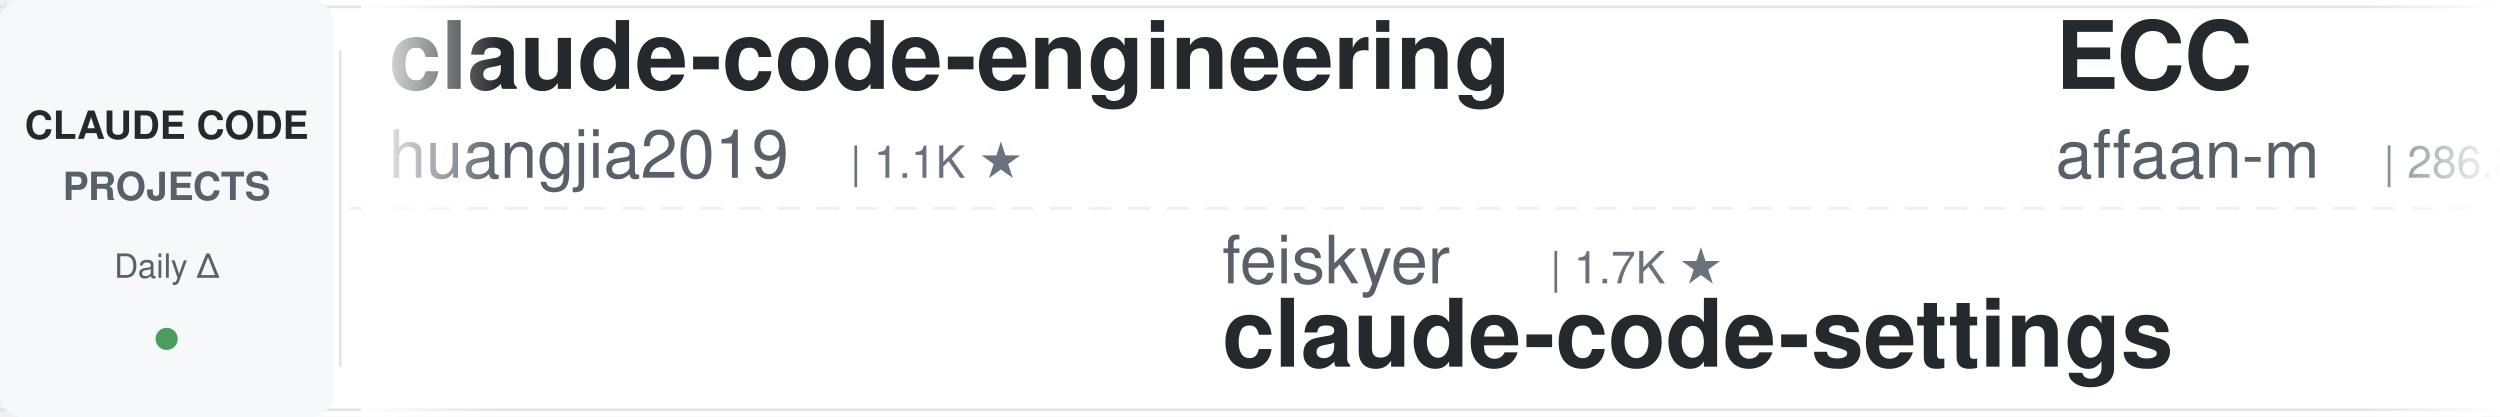
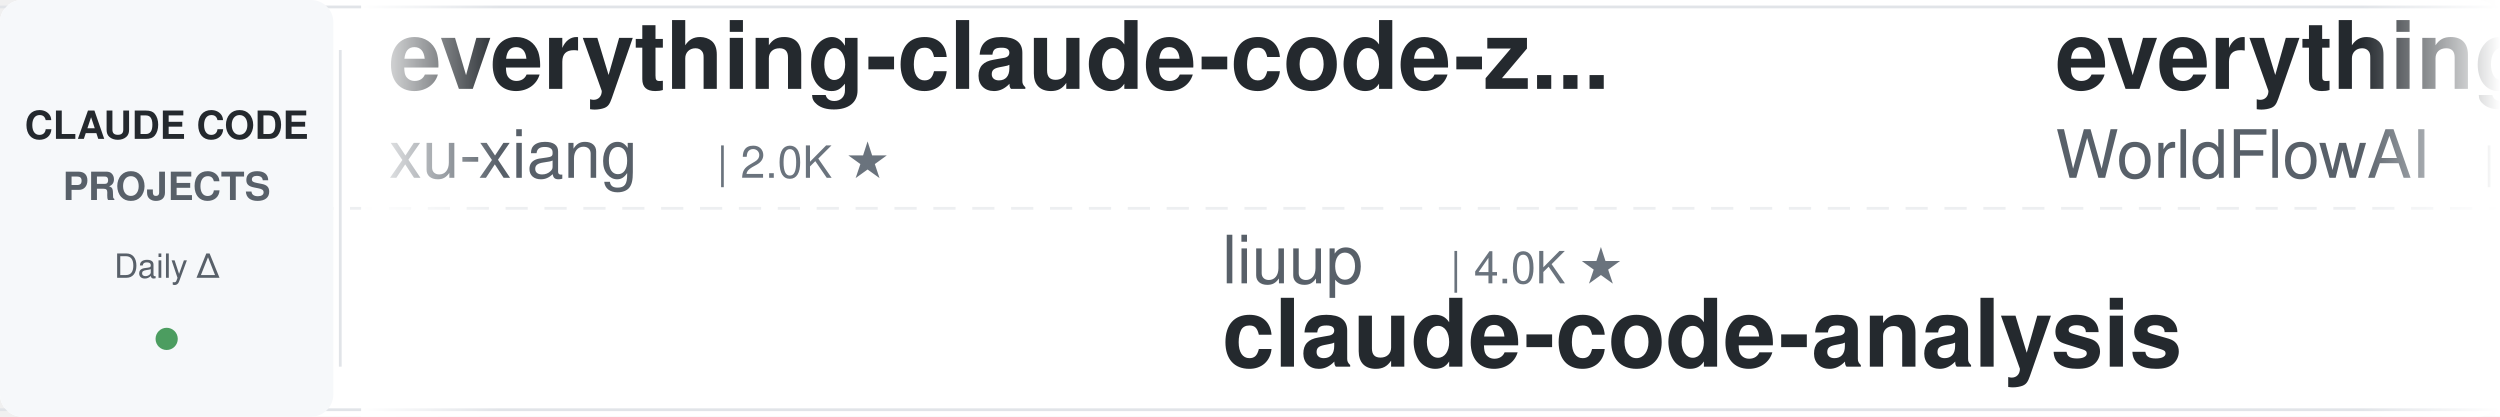
<svg xmlns="http://www.w3.org/2000/svg" width="900" height="150">
  <defs>
    <linearGradient id="leftFade" x1="0%" y1="0%" x2="100%" y2="0%">
      <stop offset="0%" style="stop-color:#ffffff;stop-opacity:1" />
      <stop offset="100%" style="stop-color:#ffffff;stop-opacity:0" />
    </linearGradient>
    <linearGradient id="rightFade" x1="0%" y1="0%" x2="100%" y2="0%">
      <stop offset="0%" style="stop-color:#ffffff;stop-opacity:0" />
      <stop offset="100%" style="stop-color:#ffffff;stop-opacity:1" />
    </linearGradient>
  </defs>
  <rect width="900" height="150" fill="#ffffff" rx="8" />
  <rect x="0" y="2" width="900" height="1" fill="#e1e4e8" />
  <rect x="0" y="147" width="900" height="1" fill="#e1e4e8" />
  <line x1="0" y1="75" x2="900" y2="75" stroke="#e1e4e8" stroke-width="1" stroke-dasharray="8 6" opacity="0.6" />
  <rect x="0" y="0" width="120" height="150" fill="#f6f8fa" rx="8" />
  <text x="60" y="50" font-family="-apple-system, BlinkMacSystemFont, 'Segoe UI', Helvetica, Arial, sans-serif" font-size="14" font-weight="600" fill="#24292e" text-anchor="middle">CLAUDE CODE</text>
  <text x="60" y="72" font-family="-apple-system, BlinkMacSystemFont, 'Segoe UI', Helvetica, Arial, sans-serif" font-size="14" font-weight="600" fill="#586069" text-anchor="middle">PROJECTS</text>
  <text x="60" y="100" font-family="-apple-system, BlinkMacSystemFont, 'Segoe UI', Helvetica, Arial, sans-serif" font-size="12" font-weight="500" fill="#586069" text-anchor="middle">Daily Δ</text>
  <circle cx="60" cy="122" r="4" fill="#22863a" opacity="0.8" />
  <rect x="122" y="18" width="1" height="114" fill="#e1e4e8" />
  <clipPath id="tickerClip">
    <rect x="130" y="0" width="770" height="150" />
  </clipPath>
  <g clip-path="url(#tickerClip)">
    <g id="tickerItems">
      <animateTransform attributeName="transform" attributeType="XML" type="translate" from="0 0" to="-3000 0" dur="54s" repeatCount="indefinite" />
      <g transform="translate(0, 0)">
-         <text x="140" y="32" font-family="-apple-system, BlinkMacSystemFont, 'Segoe UI', Helvetica, Arial, sans-serif" font-size="34" font-weight="600" fill="#24292e">claude-code-engineering</text>
-         <text x="140" y="64" font-family="-apple-system, BlinkMacSystemFont, 'Segoe UI', Helvetica, Arial, sans-serif" font-size="24" font-weight="400" fill="#586069">huangjia2019</text>
-         <text x="306" y="64" font-family="-apple-system, BlinkMacSystemFont, 'Segoe UI', Helvetica, Arial, sans-serif" font-size="16" font-weight="500" fill="#6a737d">| 1.1K ★</text>
+         <text x="140" y="32" font-family="-apple-system, BlinkMacSystemFont, 'Segoe UI', Helvetica, Arial, sans-serif" font-size="34" font-weight="600" fill="#24292e">everything-claude-code-z...</text>
+         <text x="140" y="64" font-family="-apple-system, BlinkMacSystemFont, 'Segoe UI', Helvetica, Arial, sans-serif" font-size="24" font-weight="400" fill="#586069">xu-xiang</text>
+         <text x="258" y="64" font-family="-apple-system, BlinkMacSystemFont, 'Segoe UI', Helvetica, Arial, sans-serif" font-size="16" font-weight="500" fill="#6a737d">| 2.0K ★</text>
      </g>
      <g transform="translate(300, 0)">
-         <text x="140" y="102" font-family="-apple-system, BlinkMacSystemFont, 'Segoe UI', Helvetica, Arial, sans-serif" font-size="24" font-weight="400" fill="#586069">feiskyer</text>
-         <text x="258" y="102" font-family="-apple-system, BlinkMacSystemFont, 'Segoe UI', Helvetica, Arial, sans-serif" font-size="16" font-weight="500" fill="#6a737d">| 1.7K ★</text>
-         <text x="140" y="132" font-family="-apple-system, BlinkMacSystemFont, 'Segoe UI', Helvetica, Arial, sans-serif" font-size="34" font-weight="600" fill="#24292e">claude-code-settings</text>
+         <text x="140" y="102" font-family="-apple-system, BlinkMacSystemFont, 'Segoe UI', Helvetica, Arial, sans-serif" font-size="24" font-weight="400" fill="#586069">liuup</text>
+         <text x="222" y="102" font-family="-apple-system, BlinkMacSystemFont, 'Segoe UI', Helvetica, Arial, sans-serif" font-size="16" font-weight="500" fill="#6a737d">| 4.0K ★</text>
+         <text x="140" y="132" font-family="-apple-system, BlinkMacSystemFont, 'Segoe UI', Helvetica, Arial, sans-serif" font-size="34" font-weight="600" fill="#24292e">claude-code-analysis</text>
      </g>
      <g transform="translate(600, 0)">
-         <text x="140" y="32" font-family="-apple-system, BlinkMacSystemFont, 'Segoe UI', Helvetica, Arial, sans-serif" font-size="34" font-weight="600" fill="#24292e">ECC</text>
-         <text x="140" y="64" font-family="-apple-system, BlinkMacSystemFont, 'Segoe UI', Helvetica, Arial, sans-serif" font-size="24" font-weight="400" fill="#586069">affaan-m</text>
-         <text x="258" y="64" font-family="-apple-system, BlinkMacSystemFont, 'Segoe UI', Helvetica, Arial, sans-serif" font-size="16" font-weight="500" fill="#6a737d">| 286.8K ★</text>
-       </g>
-       <g transform="translate(900, 0)">
-         <text x="140" y="102" font-family="-apple-system, BlinkMacSystemFont, 'Segoe UI', Helvetica, Arial, sans-serif" font-size="24" font-weight="400" fill="#586069">digitalsamba</text>
-         <text x="306" y="102" font-family="-apple-system, BlinkMacSystemFont, 'Segoe UI', Helvetica, Arial, sans-serif" font-size="16" font-weight="500" fill="#6a737d">| 2.3K ★</text>
-         <text x="140" y="132" font-family="-apple-system, BlinkMacSystemFont, 'Segoe UI', Helvetica, Arial, sans-serif" font-size="34" font-weight="600" fill="#24292e">claude-code-video-toolki...</text>
-       </g>
-       <g transform="translate(1200, 0)">
-         <text x="140" y="32" font-family="-apple-system, BlinkMacSystemFont, 'Segoe UI', Helvetica, Arial, sans-serif" font-size="34" font-weight="600" fill="#24292e">sc-claude-code-files</text>
-         <text x="140" y="64" font-family="-apple-system, BlinkMacSystemFont, 'Segoe UI', Helvetica, Arial, sans-serif" font-size="24" font-weight="400" fill="#586069">https-deeplearning-ai</text>
-         <text x="414" y="64" font-family="-apple-system, BlinkMacSystemFont, 'Segoe UI', Helvetica, Arial, sans-serif" font-size="16" font-weight="500" fill="#6a737d">| 558 ★</text>
-       </g>
-       <g transform="translate(1500, 0)">
-         <text x="140" y="102" font-family="-apple-system, BlinkMacSystemFont, 'Segoe UI', Helvetica, Arial, sans-serif" font-size="24" font-weight="400" fill="#586069">simonw</text>
-         <text x="234" y="102" font-family="-apple-system, BlinkMacSystemFont, 'Segoe UI', Helvetica, Arial, sans-serif" font-size="16" font-weight="500" fill="#6a737d">| 1.7K ★</text>
-         <text x="140" y="132" font-family="-apple-system, BlinkMacSystemFont, 'Segoe UI', Helvetica, Arial, sans-serif" font-size="34" font-weight="600" fill="#24292e">claude-code-transcripts</text>
-       </g>
-       <g transform="translate(1800, 0)">
-         <text x="140" y="32" font-family="-apple-system, BlinkMacSystemFont, 'Segoe UI', Helvetica, Arial, sans-serif" font-size="34" font-weight="600" fill="#24292e">Claude-Code-Source-Study</text>
-         <text x="140" y="64" font-family="-apple-system, BlinkMacSystemFont, 'Segoe UI', Helvetica, Arial, sans-serif" font-size="24" font-weight="400" fill="#586069">luyao618</text>
-         <text x="258" y="64" font-family="-apple-system, BlinkMacSystemFont, 'Segoe UI', Helvetica, Arial, sans-serif" font-size="16" font-weight="500" fill="#6a737d">| 1.7K ★</text>
-       </g>
-       <g transform="translate(2100, 0)">
-         <text x="140" y="102" font-family="-apple-system, BlinkMacSystemFont, 'Segoe UI', Helvetica, Arial, sans-serif" font-size="24" font-weight="400" fill="#586069">centminmod</text>
-         <text x="282" y="102" font-family="-apple-system, BlinkMacSystemFont, 'Segoe UI', Helvetica, Arial, sans-serif" font-size="16" font-weight="500" fill="#6a737d">| 2.7K ★</text>
-         <text x="140" y="132" font-family="-apple-system, BlinkMacSystemFont, 'Segoe UI', Helvetica, Arial, sans-serif" font-size="34" font-weight="600" fill="#24292e">my-claude-code-setup</text>
-       </g>
-       <g transform="translate(2400, 0)">
        <text x="140" y="32" font-family="-apple-system, BlinkMacSystemFont, 'Segoe UI', Helvetica, Arial, sans-serif" font-size="34" font-weight="600" fill="#24292e">everything-claude-code</text>
        <text x="140" y="64" font-family="-apple-system, BlinkMacSystemFont, 'Segoe UI', Helvetica, Arial, sans-serif" font-size="24" font-weight="400" fill="#586069">WorldFlowAI</text>
        <text x="294" y="64" font-family="-apple-system, BlinkMacSystemFont, 'Segoe UI', Helvetica, Arial, sans-serif" font-size="16" font-weight="500" fill="#6a737d">| 5.3K ★</text>
+       </g>
+       <g transform="translate(900, 0)">
+         <text x="140" y="102" font-family="-apple-system, BlinkMacSystemFont, 'Segoe UI', Helvetica, Arial, sans-serif" font-size="24" font-weight="400" fill="#586069">jqueryscript</text>
+         <text x="306" y="102" font-family="-apple-system, BlinkMacSystemFont, 'Segoe UI', Helvetica, Arial, sans-serif" font-size="16" font-weight="500" fill="#6a737d">| 534 ★</text>
+         <text x="140" y="132" font-family="-apple-system, BlinkMacSystemFont, 'Segoe UI', Helvetica, Arial, sans-serif" font-size="34" font-weight="600" fill="#24292e">awesome-claude-code</text>
+       </g>
+       <g transform="translate(1200, 0)">
+         <text x="140" y="32" font-family="-apple-system, BlinkMacSystemFont, 'Segoe UI', Helvetica, Arial, sans-serif" font-size="34" font-weight="600" fill="#24292e">how-claude-code-works</text>
+         <text x="140" y="64" font-family="-apple-system, BlinkMacSystemFont, 'Segoe UI', Helvetica, Arial, sans-serif" font-size="24" font-weight="400" fill="#586069">Windy3f3f3f3f</text>
+         <text x="318" y="64" font-family="-apple-system, BlinkMacSystemFont, 'Segoe UI', Helvetica, Arial, sans-serif" font-size="16" font-weight="500" fill="#6a737d">| 3.8K ★</text>
+       </g>
+       <g transform="translate(1500, 0)">
+         <text x="140" y="102" font-family="-apple-system, BlinkMacSystemFont, 'Segoe UI', Helvetica, Arial, sans-serif" font-size="24" font-weight="400" fill="#586069">Cranot</text>
+         <text x="234" y="102" font-family="-apple-system, BlinkMacSystemFont, 'Segoe UI', Helvetica, Arial, sans-serif" font-size="16" font-weight="500" fill="#6a737d">| 2.9K ★</text>
+         <text x="140" y="132" font-family="-apple-system, BlinkMacSystemFont, 'Segoe UI', Helvetica, Arial, sans-serif" font-size="34" font-weight="600" fill="#24292e">claude-code-guide</text>
+       </g>
+       <g transform="translate(1800, 0)">
+         <text x="140" y="32" font-family="-apple-system, BlinkMacSystemFont, 'Segoe UI', Helvetica, Arial, sans-serif" font-size="34" font-weight="600" fill="#24292e">claude-code-reverse</text>
+         <text x="140" y="64" font-family="-apple-system, BlinkMacSystemFont, 'Segoe UI', Helvetica, Arial, sans-serif" font-size="24" font-weight="400" fill="#586069">Yuyz0112</text>
+         <text x="258" y="64" font-family="-apple-system, BlinkMacSystemFont, 'Segoe UI', Helvetica, Arial, sans-serif" font-size="16" font-weight="500" fill="#6a737d">| 2.4K ★</text>
+       </g>
+       <g transform="translate(2100, 0)">
+         <text x="140" y="102" font-family="-apple-system, BlinkMacSystemFont, 'Segoe UI', Helvetica, Arial, sans-serif" font-size="24" font-weight="400" fill="#586069">shareAI-lab</text>
+         <text x="294" y="102" font-family="-apple-system, BlinkMacSystemFont, 'Segoe UI', Helvetica, Arial, sans-serif" font-size="16" font-weight="500" fill="#6a737d">| 79.1K ★</text>
+         <text x="140" y="132" font-family="-apple-system, BlinkMacSystemFont, 'Segoe UI', Helvetica, Arial, sans-serif" font-size="34" font-weight="600" fill="#24292e">learn-claude-code</text>
+       </g>
+       <g transform="translate(2400, 0)">
+         <text x="140" y="32" font-family="-apple-system, BlinkMacSystemFont, 'Segoe UI', Helvetica, Arial, sans-serif" font-size="34" font-weight="600" fill="#24292e">free-claude-code</text>
+         <text x="140" y="64" font-family="-apple-system, BlinkMacSystemFont, 'Segoe UI', Helvetica, Arial, sans-serif" font-size="24" font-weight="400" fill="#586069">Alishahryar1</text>
+         <text x="306" y="64" font-family="-apple-system, BlinkMacSystemFont, 'Segoe UI', Helvetica, Arial, sans-serif" font-size="16" font-weight="500" fill="#6a737d">| 62.8K ★</text>
      </g>
      <g transform="translate(2700, 0)">
        <text x="140" y="102" font-family="-apple-system, BlinkMacSystemFont, 'Segoe UI', Helvetica, Arial, sans-serif" font-size="24" font-weight="400" fill="#586069">frankbria</text>
        <text x="270" y="102" font-family="-apple-system, BlinkMacSystemFont, 'Segoe UI', Helvetica, Arial, sans-serif" font-size="16" font-weight="500" fill="#6a737d">| 9.7K ★</text>
        <text x="140" y="132" font-family="-apple-system, BlinkMacSystemFont, 'Segoe UI', Helvetica, Arial, sans-serif" font-size="34" font-weight="600" fill="#24292e">ralph-claude-code</text>
      </g>
      <g transform="translate(3000, 0)">
-         <text x="140" y="32" font-family="-apple-system, BlinkMacSystemFont, 'Segoe UI', Helvetica, Arial, sans-serif" font-size="34" font-weight="600" fill="#24292e">claude-code-engineering</text>
-         <text x="140" y="64" font-family="-apple-system, BlinkMacSystemFont, 'Segoe UI', Helvetica, Arial, sans-serif" font-size="24" font-weight="400" fill="#586069">huangjia2019</text>
-         <text x="306" y="64" font-family="-apple-system, BlinkMacSystemFont, 'Segoe UI', Helvetica, Arial, sans-serif" font-size="16" font-weight="500" fill="#6a737d">| 1.1K ★</text>
+         <text x="140" y="32" font-family="-apple-system, BlinkMacSystemFont, 'Segoe UI', Helvetica, Arial, sans-serif" font-size="34" font-weight="600" fill="#24292e">everything-claude-code-z...</text>
+         <text x="140" y="64" font-family="-apple-system, BlinkMacSystemFont, 'Segoe UI', Helvetica, Arial, sans-serif" font-size="24" font-weight="400" fill="#586069">xu-xiang</text>
+         <text x="258" y="64" font-family="-apple-system, BlinkMacSystemFont, 'Segoe UI', Helvetica, Arial, sans-serif" font-size="16" font-weight="500" fill="#6a737d">| 2.0K ★</text>
      </g>
      <g transform="translate(3300, 0)">
-         <text x="140" y="102" font-family="-apple-system, BlinkMacSystemFont, 'Segoe UI', Helvetica, Arial, sans-serif" font-size="24" font-weight="400" fill="#586069">feiskyer</text>
-         <text x="258" y="102" font-family="-apple-system, BlinkMacSystemFont, 'Segoe UI', Helvetica, Arial, sans-serif" font-size="16" font-weight="500" fill="#6a737d">| 1.7K ★</text>
-         <text x="140" y="132" font-family="-apple-system, BlinkMacSystemFont, 'Segoe UI', Helvetica, Arial, sans-serif" font-size="34" font-weight="600" fill="#24292e">claude-code-settings</text>
+         <text x="140" y="102" font-family="-apple-system, BlinkMacSystemFont, 'Segoe UI', Helvetica, Arial, sans-serif" font-size="24" font-weight="400" fill="#586069">liuup</text>
+         <text x="222" y="102" font-family="-apple-system, BlinkMacSystemFont, 'Segoe UI', Helvetica, Arial, sans-serif" font-size="16" font-weight="500" fill="#6a737d">| 4.0K ★</text>
+         <text x="140" y="132" font-family="-apple-system, BlinkMacSystemFont, 'Segoe UI', Helvetica, Arial, sans-serif" font-size="34" font-weight="600" fill="#24292e">claude-code-analysis</text>
      </g>
      <g transform="translate(3600, 0)">
-         <text x="140" y="32" font-family="-apple-system, BlinkMacSystemFont, 'Segoe UI', Helvetica, Arial, sans-serif" font-size="34" font-weight="600" fill="#24292e">ECC</text>
-         <text x="140" y="64" font-family="-apple-system, BlinkMacSystemFont, 'Segoe UI', Helvetica, Arial, sans-serif" font-size="24" font-weight="400" fill="#586069">affaan-m</text>
-         <text x="258" y="64" font-family="-apple-system, BlinkMacSystemFont, 'Segoe UI', Helvetica, Arial, sans-serif" font-size="16" font-weight="500" fill="#6a737d">| 286.8K ★</text>
+         <text x="140" y="32" font-family="-apple-system, BlinkMacSystemFont, 'Segoe UI', Helvetica, Arial, sans-serif" font-size="34" font-weight="600" fill="#24292e">everything-claude-code</text>
+         <text x="140" y="64" font-family="-apple-system, BlinkMacSystemFont, 'Segoe UI', Helvetica, Arial, sans-serif" font-size="24" font-weight="400" fill="#586069">WorldFlowAI</text>
+         <text x="294" y="64" font-family="-apple-system, BlinkMacSystemFont, 'Segoe UI', Helvetica, Arial, sans-serif" font-size="16" font-weight="500" fill="#6a737d">| 5.3K ★</text>
      </g>
      <g transform="translate(3900, 0)">
-         <text x="140" y="102" font-family="-apple-system, BlinkMacSystemFont, 'Segoe UI', Helvetica, Arial, sans-serif" font-size="24" font-weight="400" fill="#586069">digitalsamba</text>
-         <text x="306" y="102" font-family="-apple-system, BlinkMacSystemFont, 'Segoe UI', Helvetica, Arial, sans-serif" font-size="16" font-weight="500" fill="#6a737d">| 2.3K ★</text>
-         <text x="140" y="132" font-family="-apple-system, BlinkMacSystemFont, 'Segoe UI', Helvetica, Arial, sans-serif" font-size="34" font-weight="600" fill="#24292e">claude-code-video-toolki...</text>
+         <text x="140" y="102" font-family="-apple-system, BlinkMacSystemFont, 'Segoe UI', Helvetica, Arial, sans-serif" font-size="24" font-weight="400" fill="#586069">jqueryscript</text>
+         <text x="306" y="102" font-family="-apple-system, BlinkMacSystemFont, 'Segoe UI', Helvetica, Arial, sans-serif" font-size="16" font-weight="500" fill="#6a737d">| 534 ★</text>
+         <text x="140" y="132" font-family="-apple-system, BlinkMacSystemFont, 'Segoe UI', Helvetica, Arial, sans-serif" font-size="34" font-weight="600" fill="#24292e">awesome-claude-code</text>
      </g>
    </g>
  </g>
  <rect x="130" y="0" width="50" height="150" fill="url(#leftFade)" />
  <rect x="850" y="0" width="50" height="150" fill="url(#rightFade)" />
</svg>
